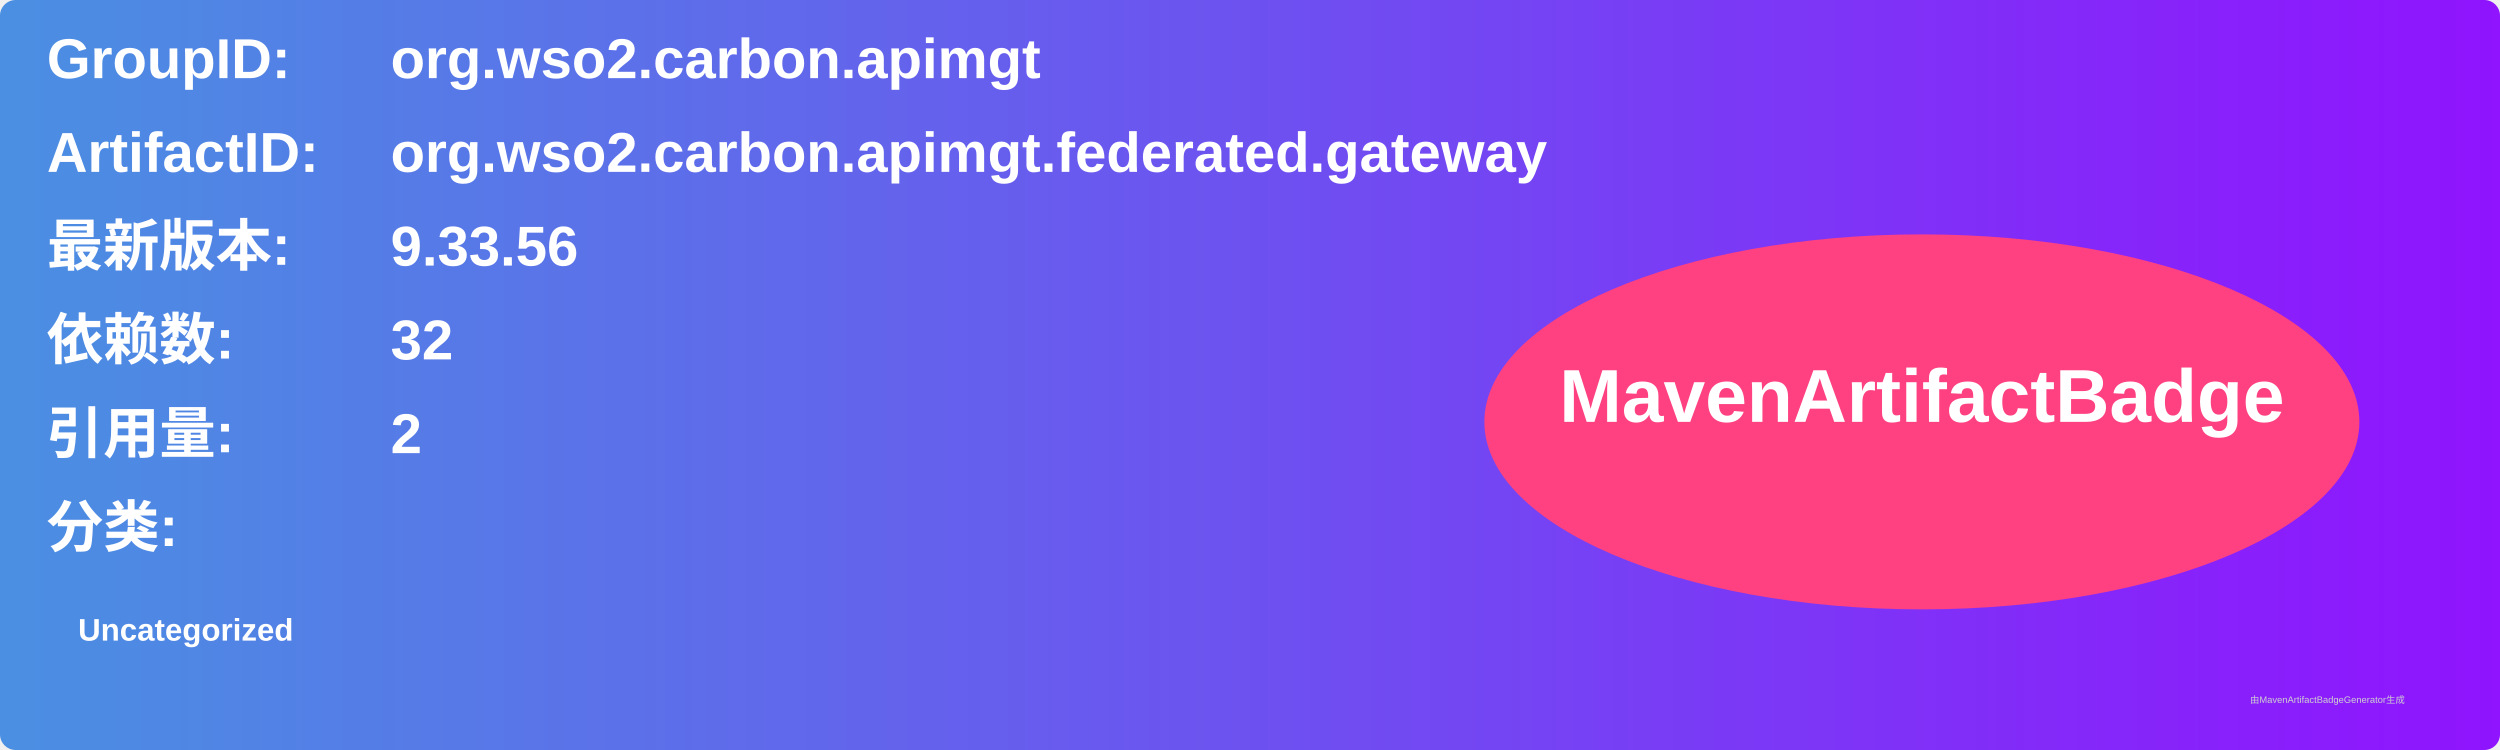
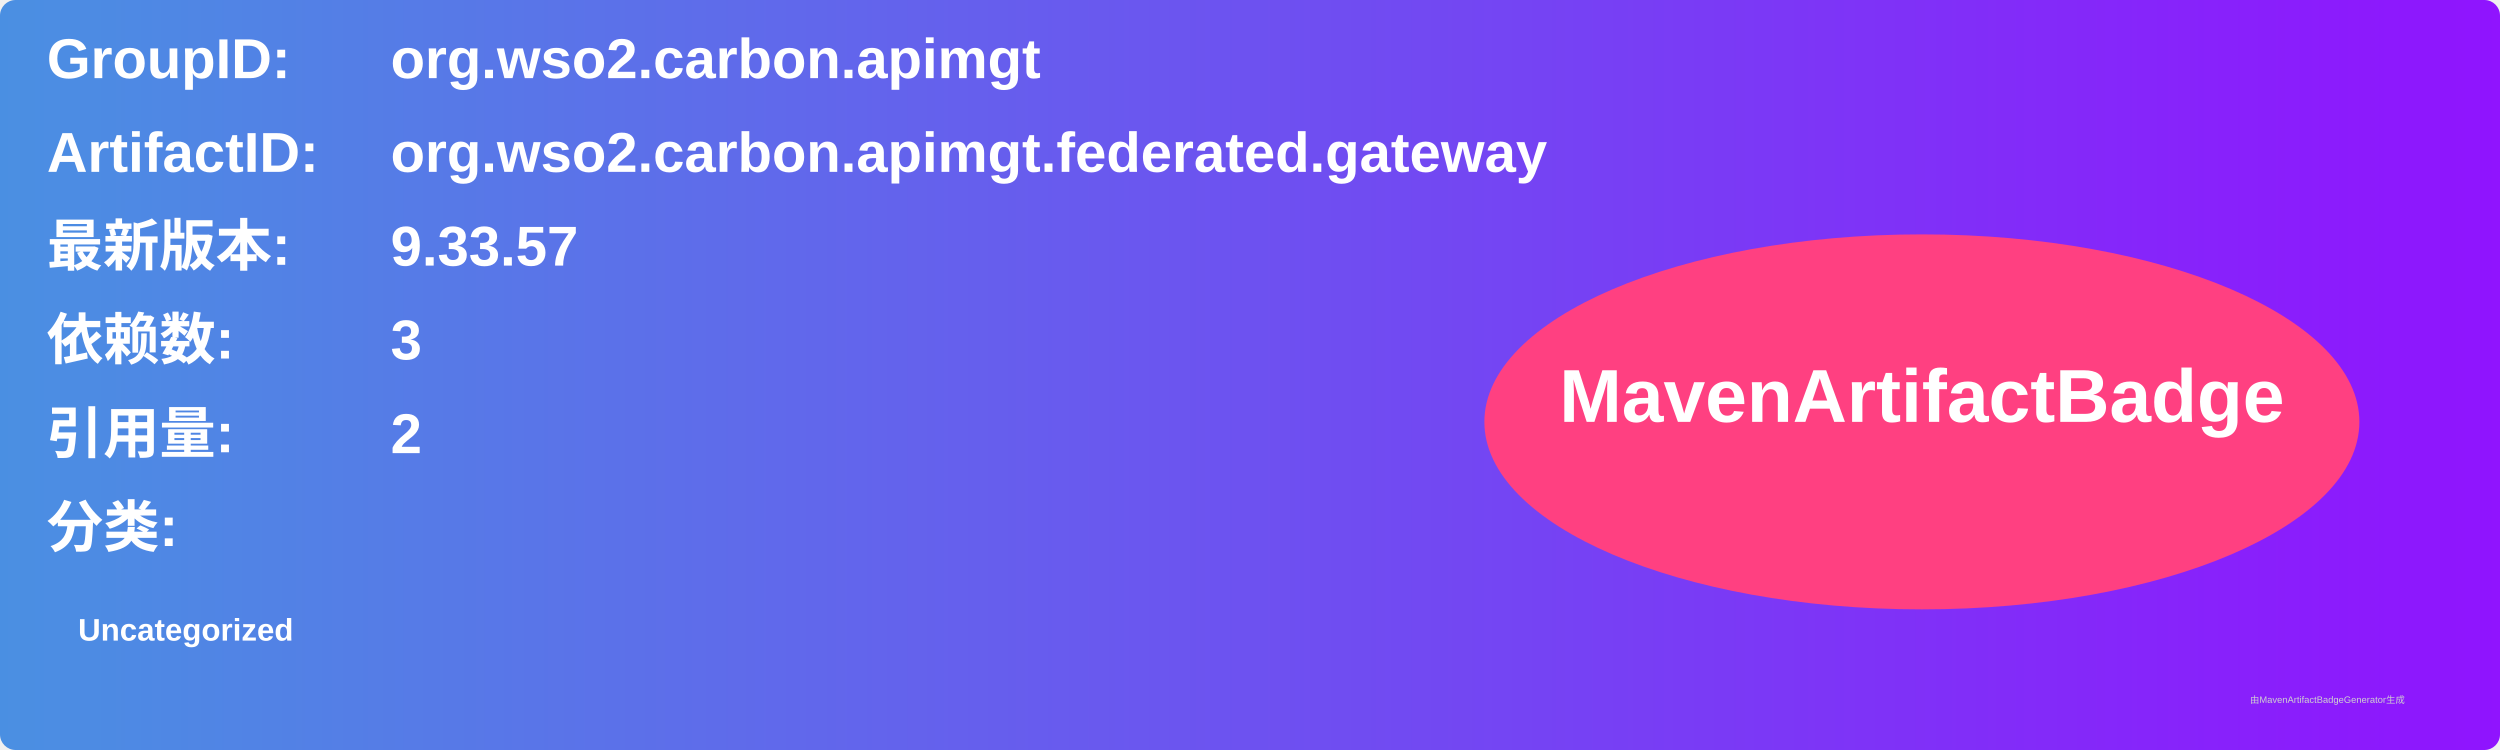
<svg xmlns="http://www.w3.org/2000/svg" width="800" height="240" viewBox="0 0 800 240">
  <linearGradient id="grad" x1="0%" y1="0%" x2="100%" y2="0%">
    <stop offset="0%" stop-color="#4a90e2" />
    <stop offset="100%" stop-color="#9013fe" />
  </linearGradient>
  <rect width="100%" height="100%" rx="5" ry="5" fill="url(#grad)" />
  <g transform="translate(15, 15)">
    <text x="0" y="10" font-family="Arial" font-size="18" fill="white" font-weight="bold" width="260">GroupID:</text>
    <text x="110" y="10" font-family="Arial" font-size="18" fill="white" font-weight="bold" width="460">org.wso2.carbon.apimgt</text>
    <text x="0" y="40" font-family="Arial" font-size="18" fill="white" font-weight="bold" width="260">ArtifactID:</text>
    <text x="110" y="40" font-family="Arial" font-size="18" fill="white" font-weight="bold" width="460">org.wso2.carbon.apimgt.federated.gateway</text>
    <text x="0" y="70" font-family="Arial" font-size="18" fill="white" font-weight="bold">最新版本:</text>
    <text x="110" y="70" font-family="Arial" font-size="18" fill="white" font-weight="bold">
-       <tspan font-weight="bold">9.33.56</tspan>
+       <tspan font-weight="bold">9.33.57</tspan>
    </text>
    <text x="0" y="100" font-family="Arial" font-size="18" fill="white" font-weight="bold">依赖数: </text>
    <text x="110" y="100" font-family="Arial" font-size="18" fill="white">
-       <tspan font-weight="bold">32</tspan>
+       <tspan font-weight="bold">3</tspan>
    </text>
    <text x="0" y="130" font-family="Arial" font-size="18" fill="white" font-weight="bold">引用量: </text>
    <text x="110" y="130" font-family="Arial" font-size="18" fill="white">
      <tspan font-weight="bold">2</tspan>
    </text>
    <text x="0" y="160" font-family="Arial" font-size="18" fill="white" font-weight="bold">分类:</text>
    <text x="10" y="190" font-family="Arial" font-size="10" fill="white">
      <tspan font-weight="bold">Uncategorized</tspan>
    </text>
    <ellipse cx="600" cy="120" rx="140" ry="60" fill="#ff4081" />
    <text x="600" y="120" text-anchor="middle" font-family="Arial" font-size="24" fill="white" font-weight="bold">MavenArtifactBadge</text>
  </g>
  <text x="720" y="225" font-family="Arial" font-size="3" fill="#d0d0d0">由MavenArtifactBadgeGenerator生成</text>
</svg>
